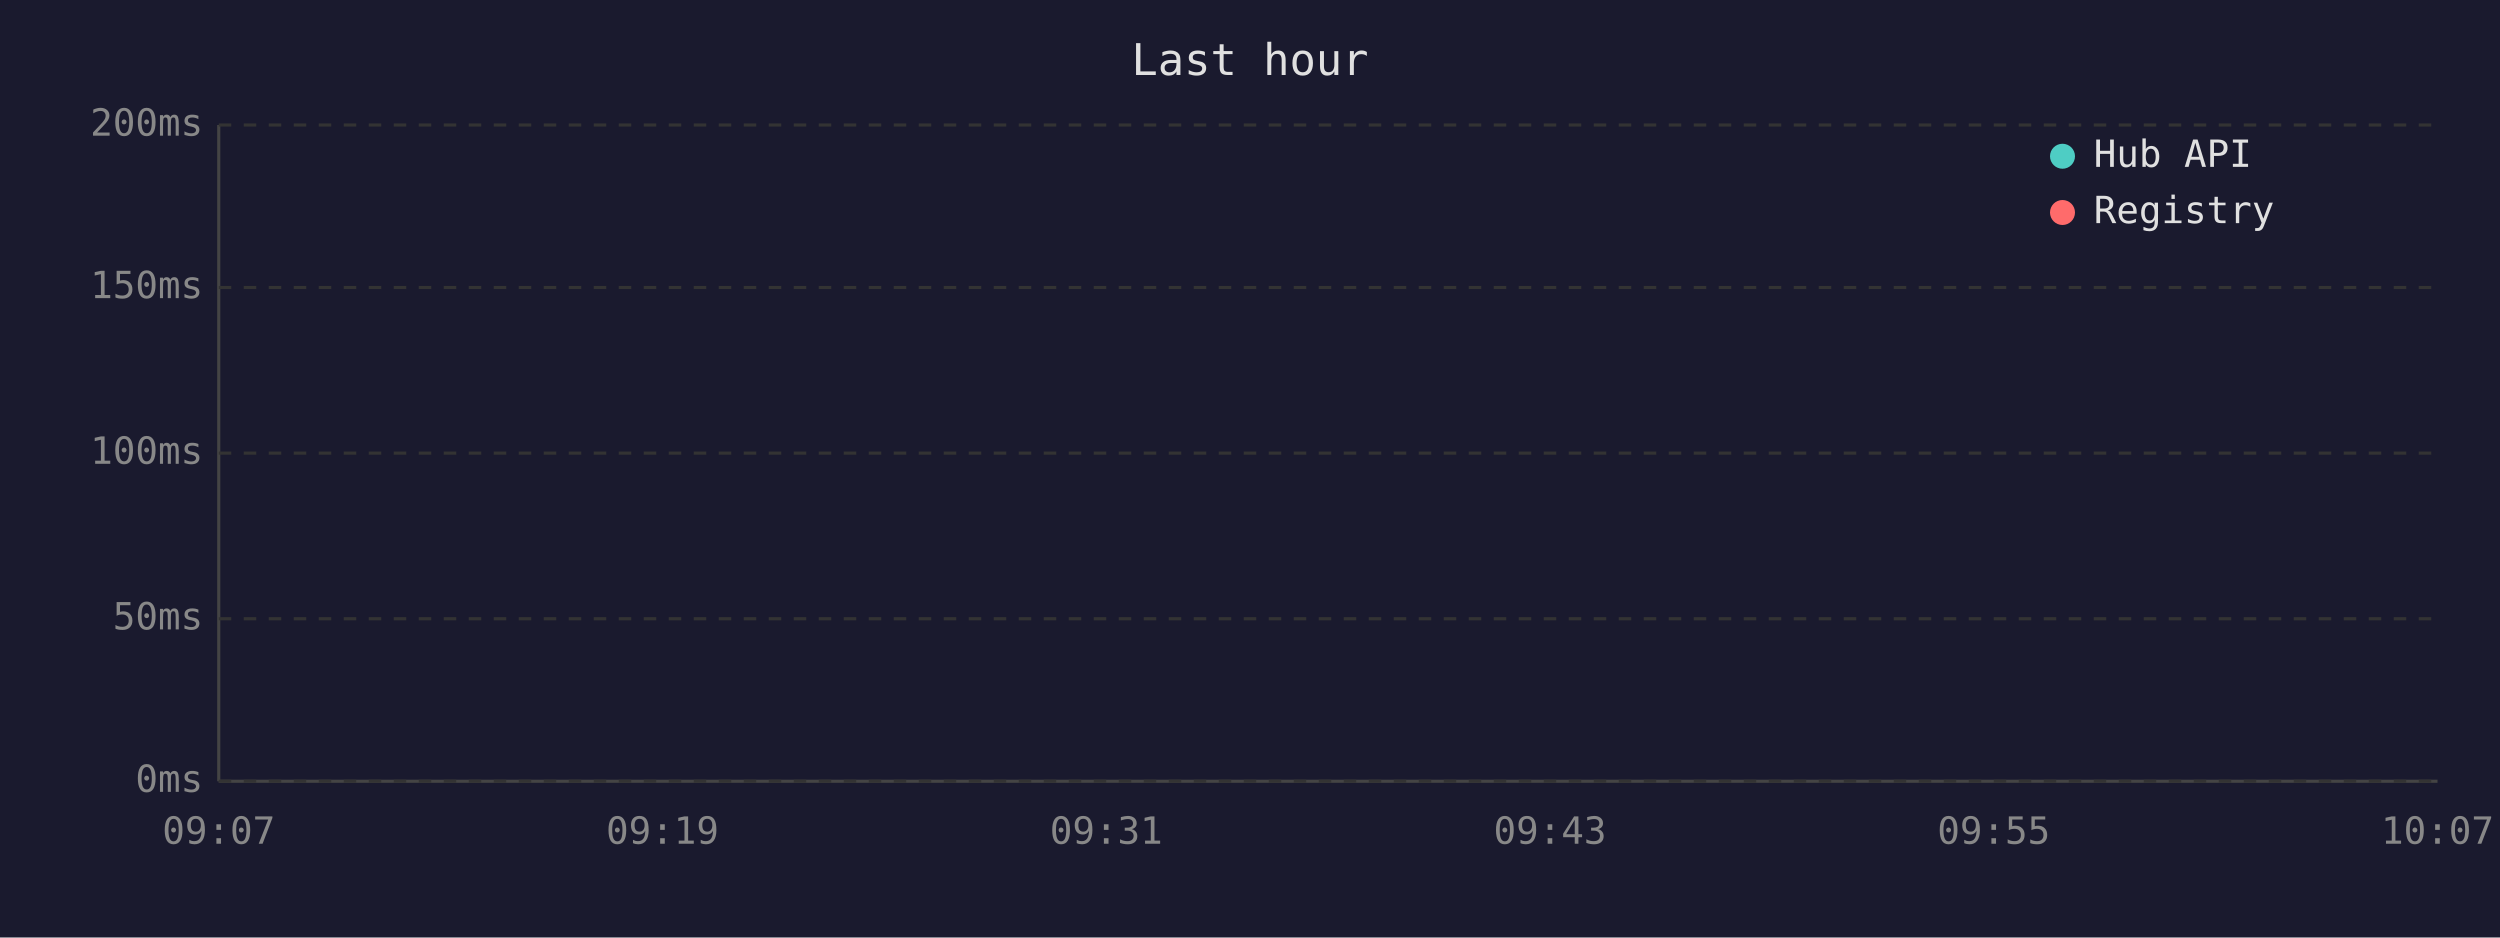
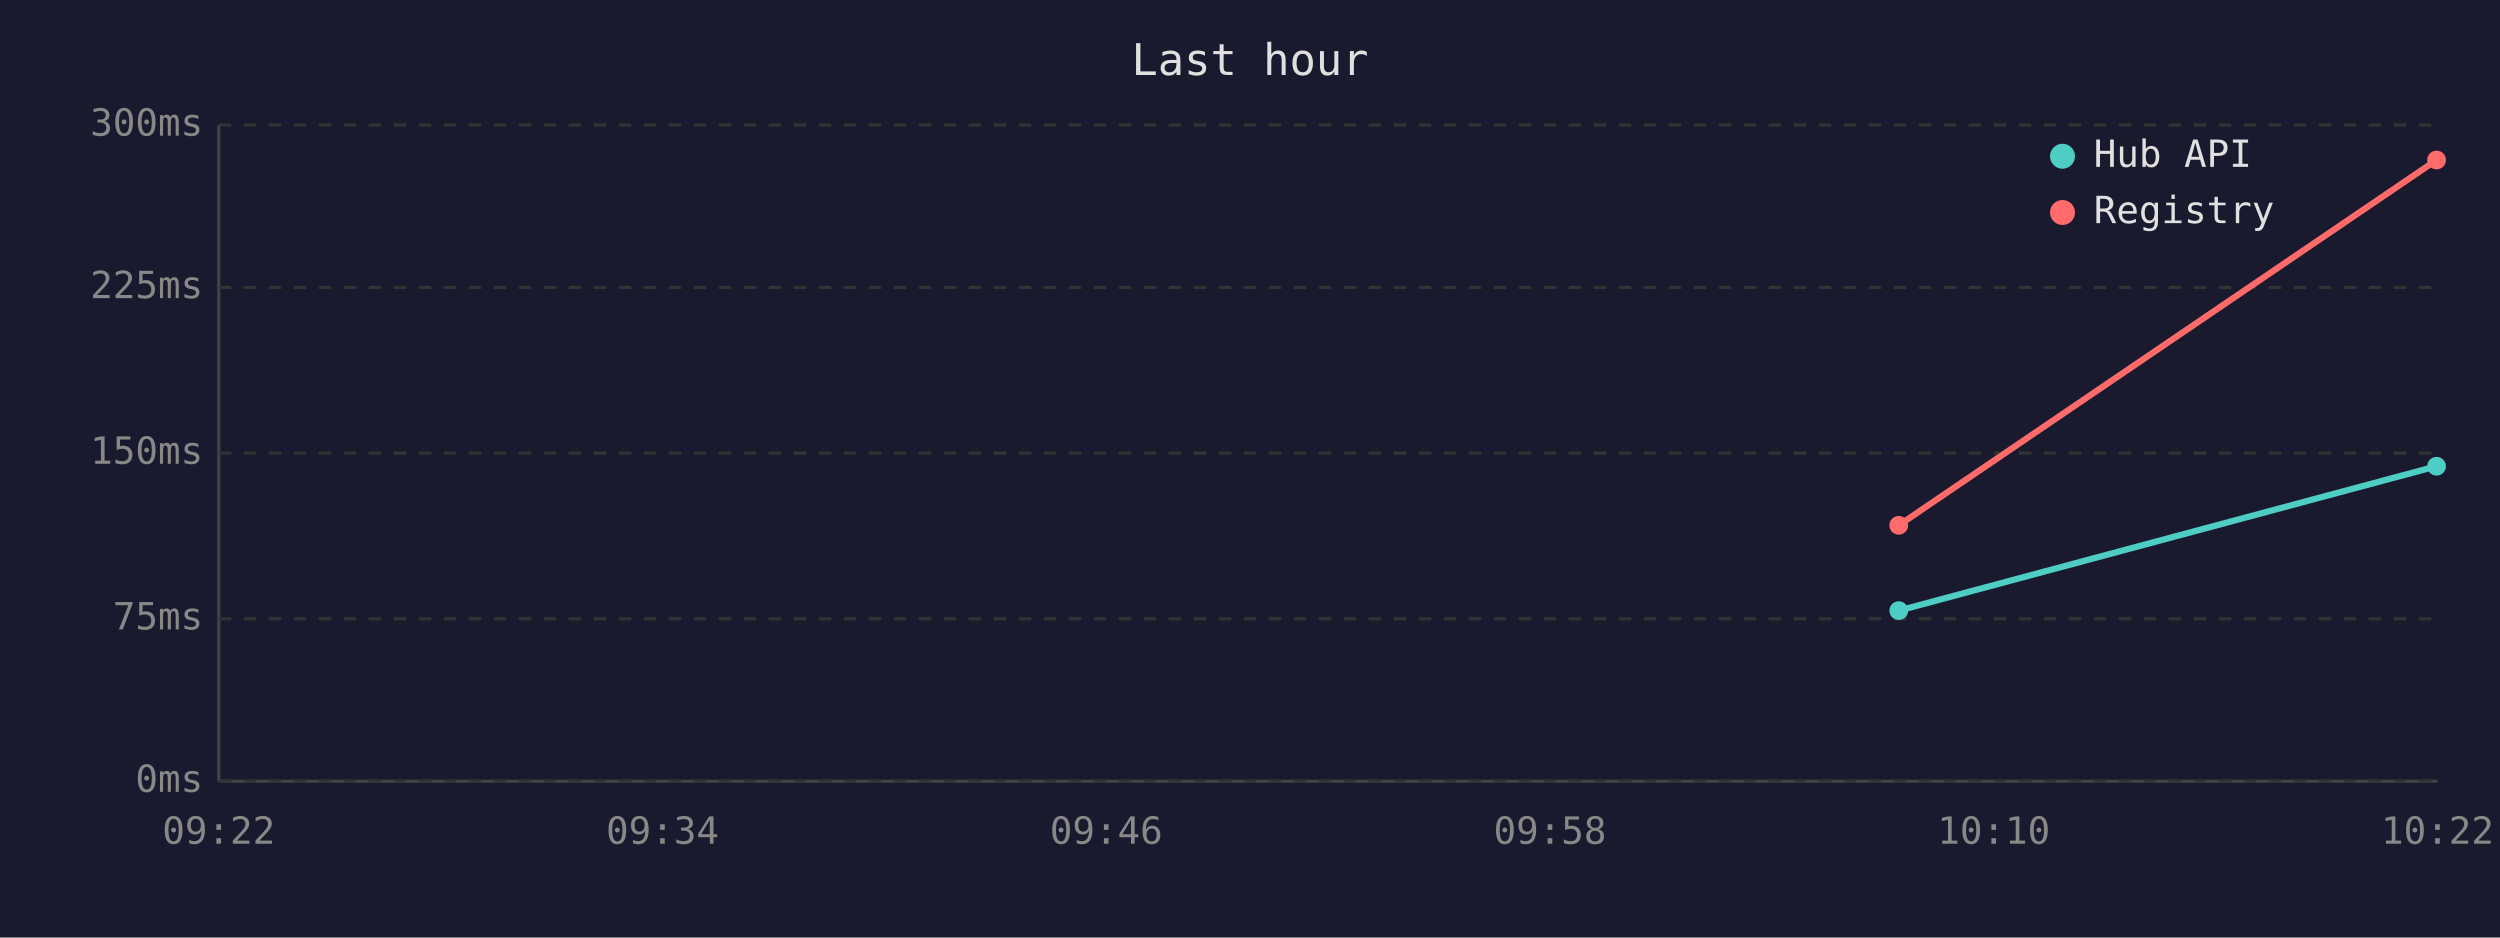
<svg xmlns="http://www.w3.org/2000/svg" viewBox="0 0 800 300" font-family="monospace" font-size="12">
  <rect width="800" height="300" fill="#1a1a2e" />
  <text x="400" y="24" fill="#e0e0e0" font-size="14" text-anchor="middle">Last hour</text>
  <line x1="70" y1="40" x2="70" y2="250" stroke="#444" stroke-width="1" />
  <line x1="70" y1="250" x2="780" y2="250" stroke="#444" stroke-width="1" />
  <line x1="70" y1="250" x2="780" y2="250" stroke="#333" stroke-width="1" stroke-dasharray="4" />
  <text x="65" y="250" fill="#888" text-anchor="end" dominant-baseline="middle">0ms</text>
  <line x1="70" y1="198" x2="780" y2="198" stroke="#333" stroke-width="1" stroke-dasharray="4" />
-   <text x="65" y="198" fill="#888" text-anchor="end" dominant-baseline="middle">50ms</text>
+   <text x="65" y="198" fill="#888" text-anchor="end" dominant-baseline="middle">75ms</text>
  <line x1="70" y1="145" x2="780" y2="145" stroke="#333" stroke-width="1" stroke-dasharray="4" />
-   <text x="65" y="145" fill="#888" text-anchor="end" dominant-baseline="middle">100ms</text>
+   <text x="65" y="145" fill="#888" text-anchor="end" dominant-baseline="middle">150ms</text>
  <line x1="70" y1="92" x2="780" y2="92" stroke="#333" stroke-width="1" stroke-dasharray="4" />
-   <text x="65" y="92" fill="#888" text-anchor="end" dominant-baseline="middle">150ms</text>
+   <text x="65" y="92" fill="#888" text-anchor="end" dominant-baseline="middle">225ms</text>
  <line x1="70" y1="40" x2="780" y2="40" stroke="#333" stroke-width="1" stroke-dasharray="4" />
-   <text x="65" y="40" fill="#888" text-anchor="end" dominant-baseline="middle">200ms</text>
-   <text x="70" y="270" fill="#888" text-anchor="middle">09:07</text>
-   <text x="212" y="270" fill="#888" text-anchor="middle">09:19</text>
-   <text x="354" y="270" fill="#888" text-anchor="middle">09:31</text>
-   <text x="496" y="270" fill="#888" text-anchor="middle">09:43</text>
-   <text x="638" y="270" fill="#888" text-anchor="middle">09:55</text>
-   <text x="780" y="270" fill="#888" text-anchor="middle">10:07</text>
-   <polyline points="779.8,168.1" fill="none" stroke="#4ecdc4" stroke-width="2" />
-   <polyline points="779.8,127.2" fill="none" stroke="#ff6b6b" stroke-width="2" />
+   <text x="65" y="40" fill="#888" text-anchor="end" dominant-baseline="middle">300ms</text>
+   <text x="70" y="270" fill="#888" text-anchor="middle">09:22</text>
+   <text x="212" y="270" fill="#888" text-anchor="middle">09:34</text>
+   <text x="354" y="270" fill="#888" text-anchor="middle">09:46</text>
+   <text x="496" y="270" fill="#888" text-anchor="middle">09:58</text>
+   <text x="638" y="270" fill="#888" text-anchor="middle">10:10</text>
+   <text x="780" y="270" fill="#888" text-anchor="middle">10:22</text>
+   <polyline points="607.6,195.4 779.7,149.2" fill="none" stroke="#4ecdc4" stroke-width="2" />
+   <circle cx="607.6" cy="195.4" r="3" fill="#4ecdc4" />
+   <circle cx="779.7" cy="149.2" r="3" fill="#4ecdc4" />
+   <polyline points="607.6,168.1 779.7,51.2" fill="none" stroke="#ff6b6b" stroke-width="2" />
+   <circle cx="607.6" cy="168.1" r="3" fill="#ff6b6b" />
+   <circle cx="779.7" cy="51.2" r="3" fill="#ff6b6b" />
  <circle cx="660" cy="50" r="4" fill="#4ecdc4" />
  <text x="670" y="50" fill="#e0e0e0" dominant-baseline="middle">Hub API</text>
  <circle cx="660" cy="68" r="4" fill="#ff6b6b" />
  <text x="670" y="68" fill="#e0e0e0" dominant-baseline="middle">Registry</text>
</svg>
